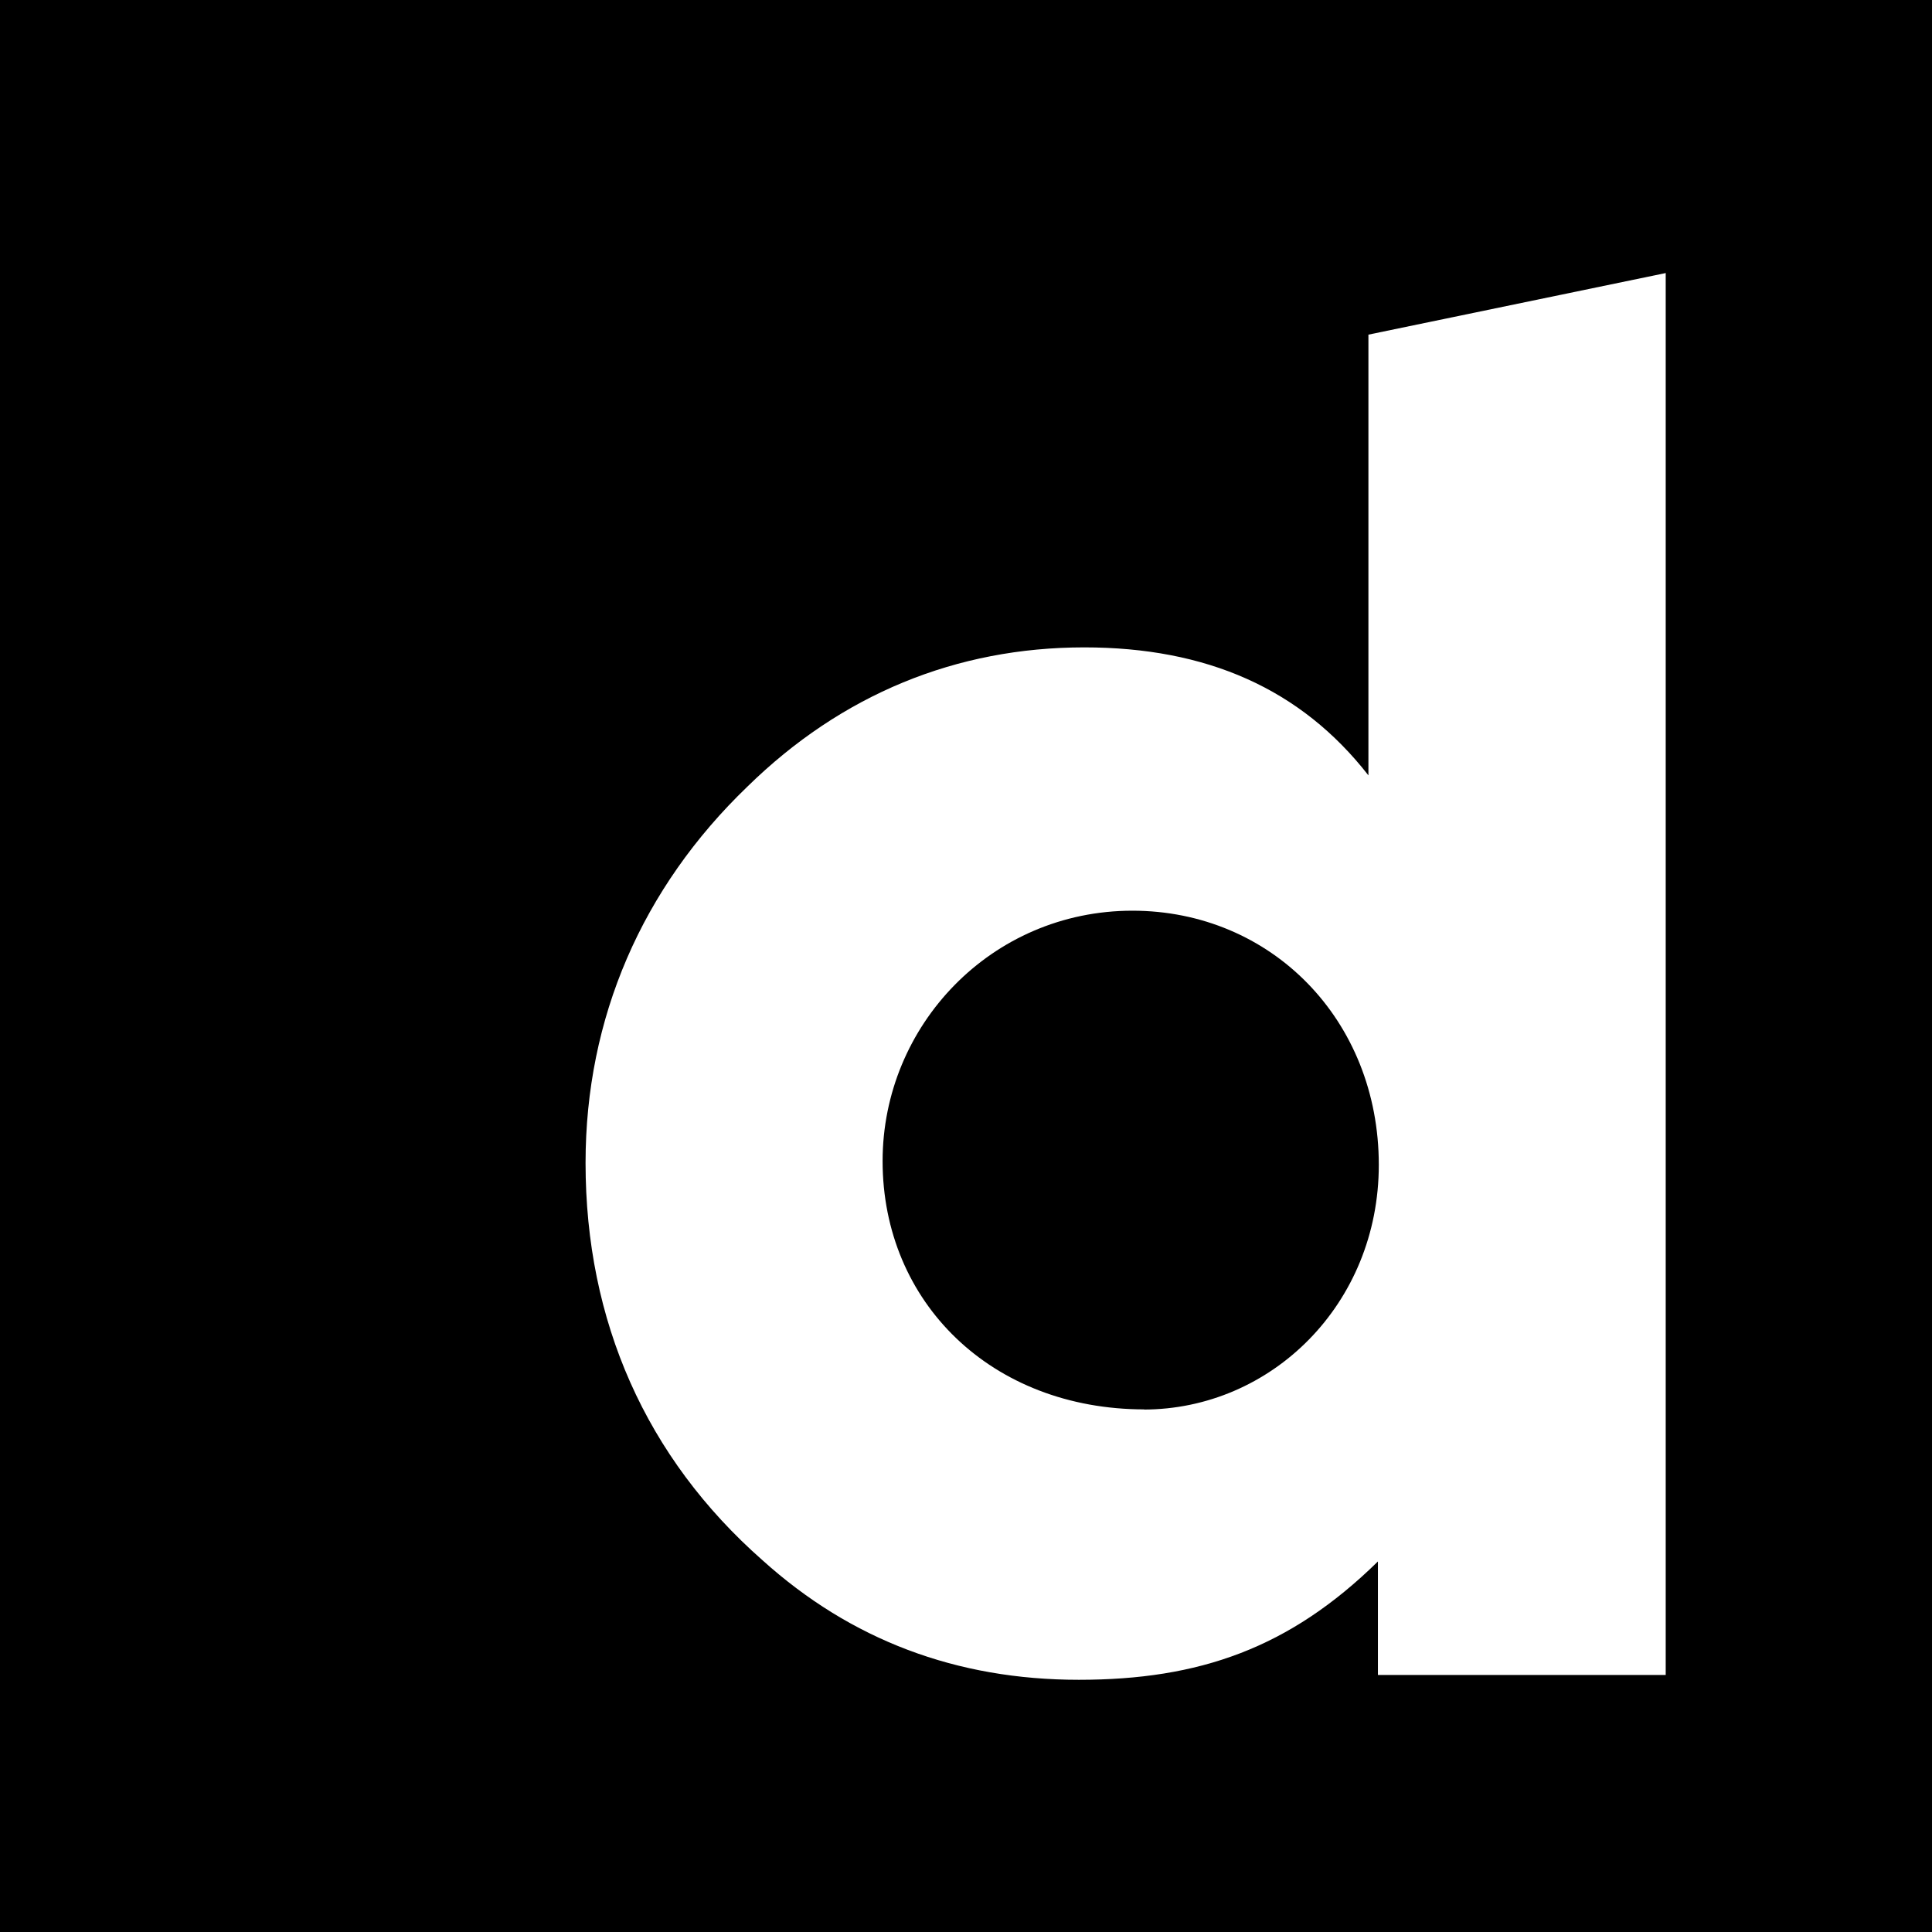
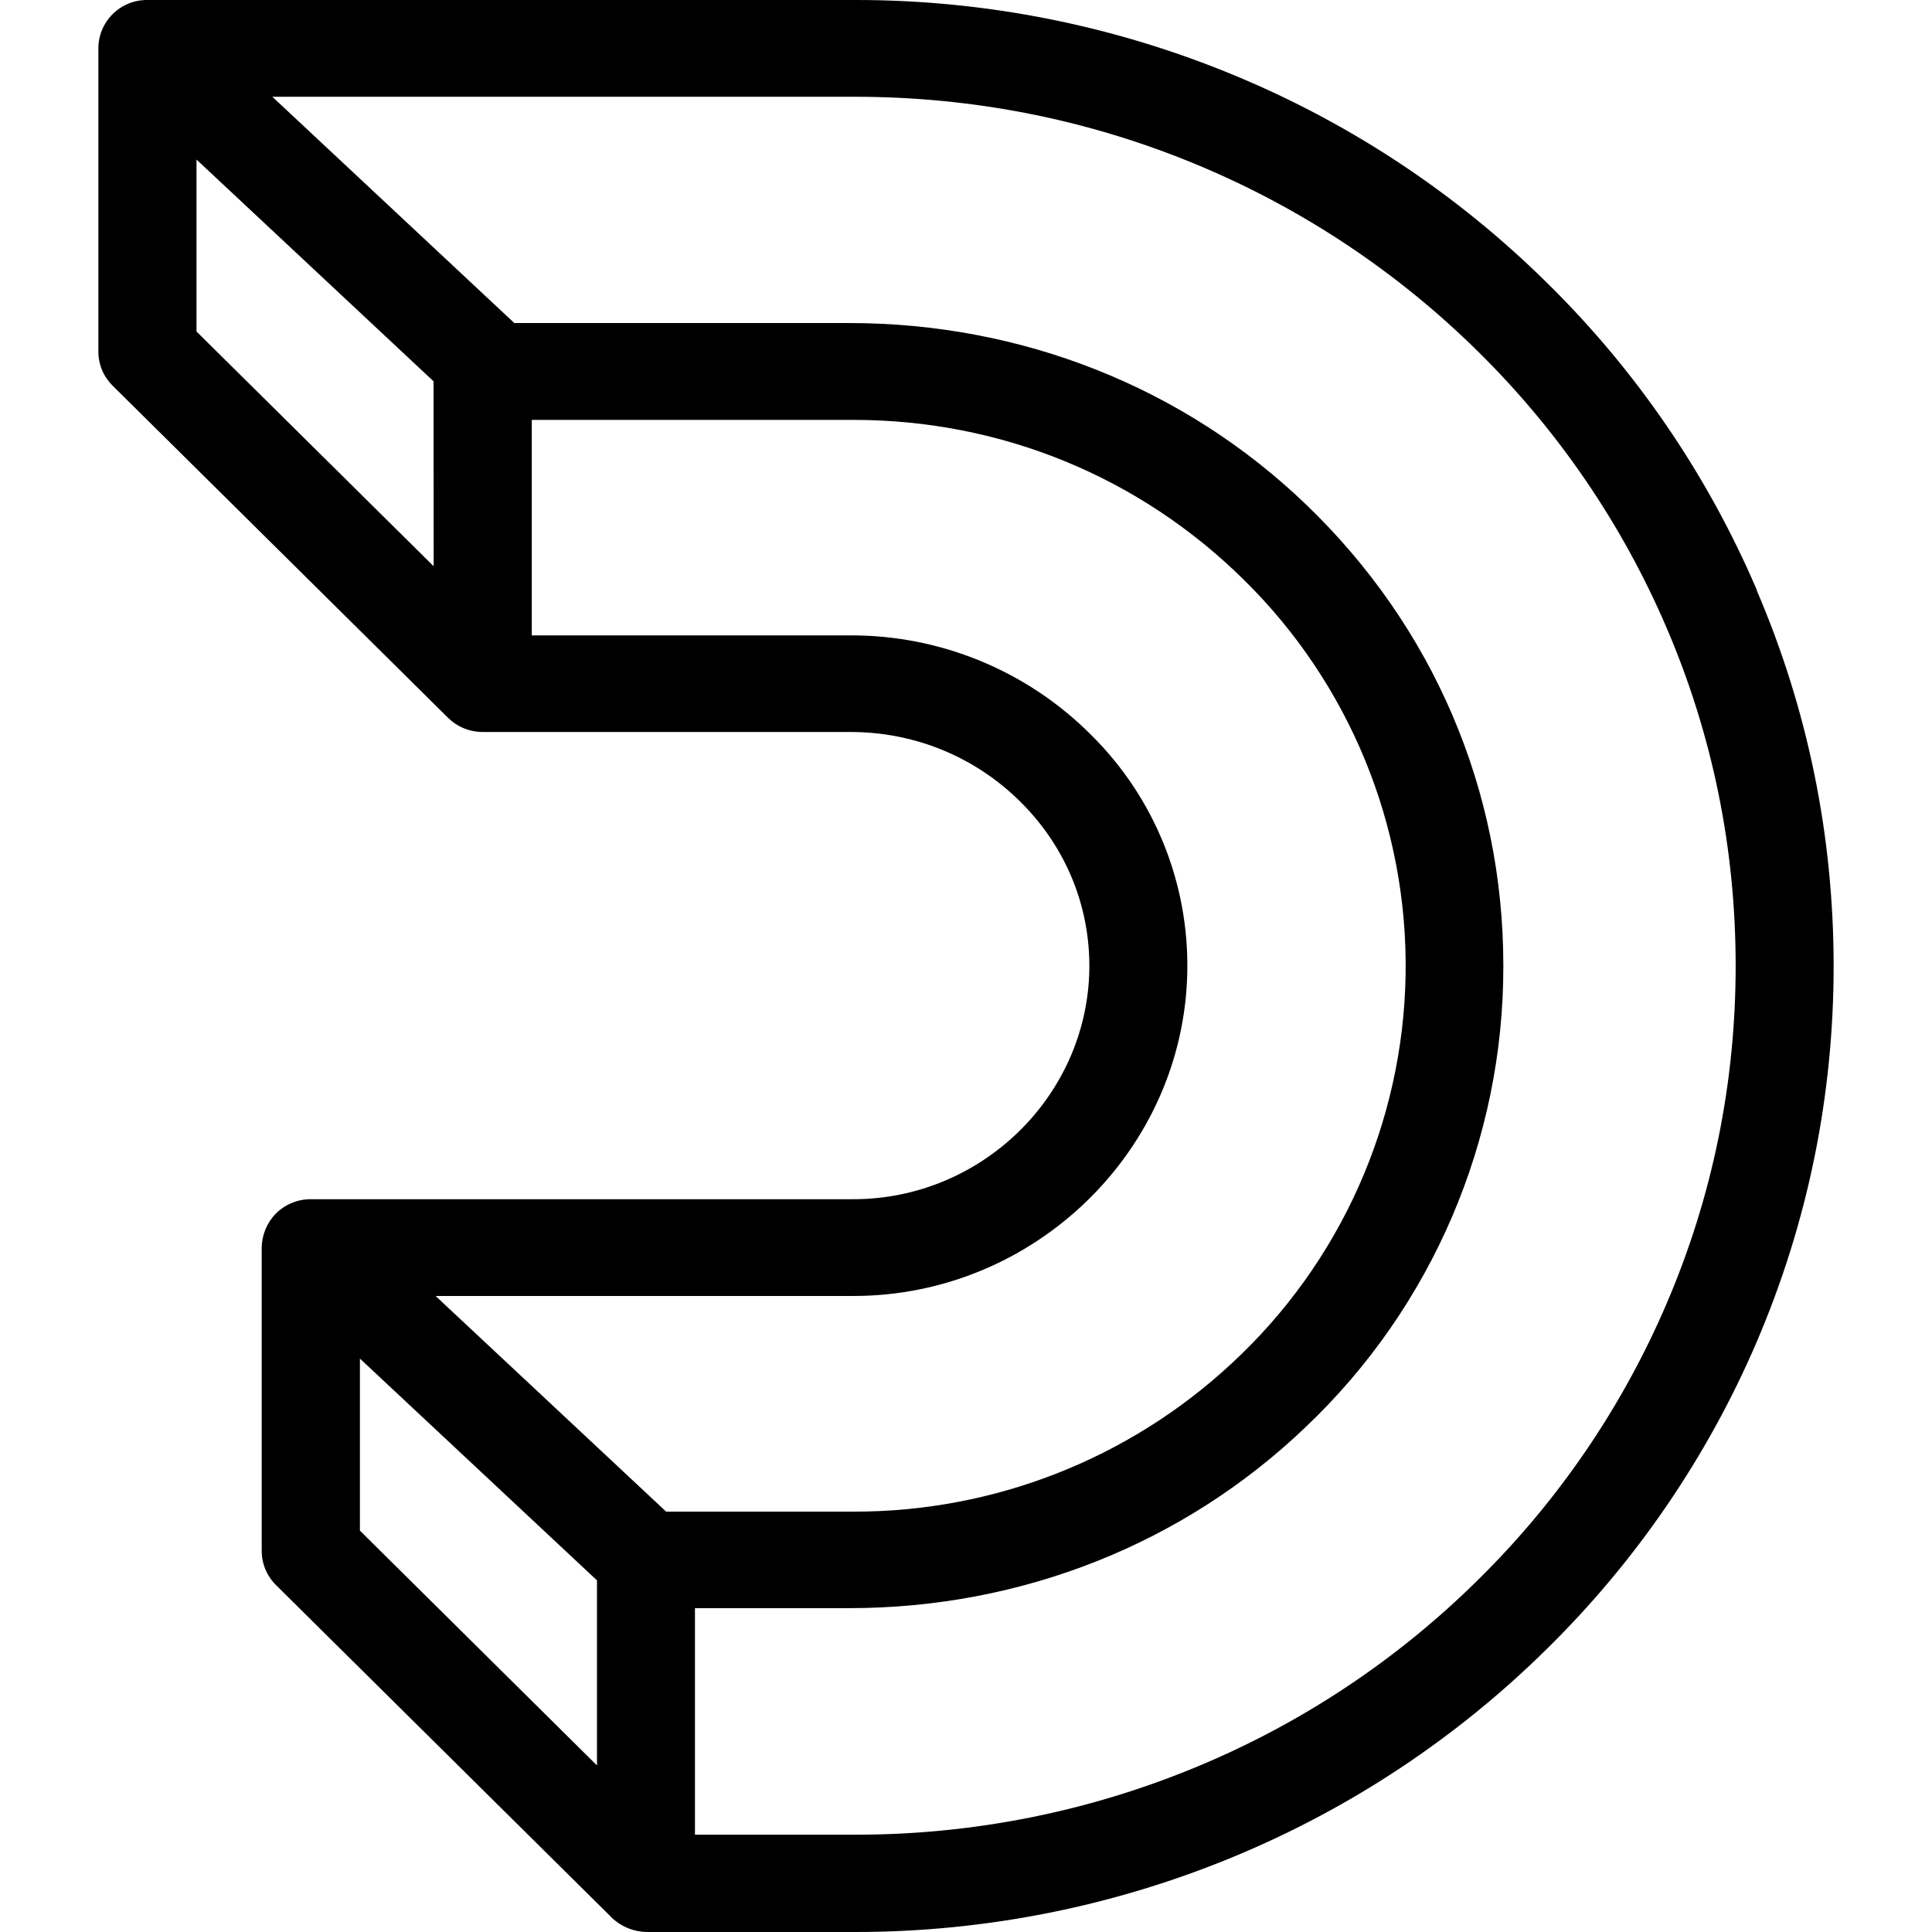
<svg xmlns="http://www.w3.org/2000/svg" role="img" viewBox="0 0 24 24" fill="currentColor">
-   <path d="M14.068 11.313c-1.754 0-3.104 1.427-3.104 3.11 0 1.753 1.35 3.085 3.255 3.085l-.016.002c1.59 0 2.925-1.31 2.925-3.04 0-1.8-1.336-3.157-3.062-3.157zM0 0v24h24V0H0zm20.693 20.807h-3.576v-1.41c-1.1 1.08-2.223 1.47-3.715 1.47-1.522 0-2.832-.495-3.93-1.485-1.448-1.275-2.198-2.97-2.198-4.936 0-1.8.7-3.414 2.01-4.674 1.17-1.146 2.595-1.73 4.185-1.73 1.52 0 2.69.513 3.53 1.59V4.157l3.693-.765V3.39l.002.003h-.002v17.414z" />
+   <path d="M21.823 7.327a11.928 11.928 0 0 0-2.606-3.814 12.126 12.126 0 0 0-3.866-2.57A12.246 12.246 0 0 0 10.617 0H1.831a.602.602 0 0 0-.609.603v3.764c0 .162.064.312.179.426l4.164 4.123a.612.612 0 0 0 .439.177h4.56c.806 0 1.56.313 2.125.88.557.559.856 1.296.843 2.075-.029 1.571-1.343 2.849-2.931 2.849h-6.74a.613.613 0 0 0-.432.176.619.619 0 0 0-.178.427v3.764c0 .162.063.312.178.427l4.139 4.099a.647.647 0 0 0 .476.21h2.572a12.276 12.276 0 0 0 4.733-.945 12.145 12.145 0 0 0 3.866-2.571 11.959 11.959 0 0 0 2.607-3.813c.633-1.479.956-3.051.956-4.67 0-1.619-.321-3.19-.956-4.669l.001-.005ZM2.441 4.118V1.982l2.945 2.755.001 2.297-2.946-2.916Zm4.975 17.813-2.945-2.917v-2.137l2.945 2.755v2.299Zm-2.004-5.832h5.19c2.248 0 4.107-1.807 4.147-4.03a4.027 4.027 0 0 0-1.192-2.937 4.203 4.203 0 0 0-2.996-1.239H6.606V5.216h3.996c1.831 0 3.553.706 4.849 1.986a6.724 6.724 0 0 1-.152 9.736 6.875 6.875 0 0 1-4.697 1.84H8.275L5.412 16.1v-.001Zm15.289.1a10.753 10.753 0 0 1-2.345 3.431 10.91 10.91 0 0 1-3.48 2.314 11.018 11.018 0 0 1-4.26.847H8.633v-2.814h1.916c2.145 0 4.161-.802 5.675-2.254a7.88 7.88 0 0 0 2.451-5.728c0-2.177-.87-4.21-2.451-5.728-1.514-1.454-3.528-2.254-5.675-2.254h-4.16L3.383 1.202h7.234c1.479 0 2.911.285 4.259.847a10.957 10.957 0 0 1 3.48 2.313 10.769 10.769 0 0 1 2.345 3.432c.571 1.33.86 2.743.86 4.202 0 1.46-.289 2.873-.86 4.203Z" />
</svg>
